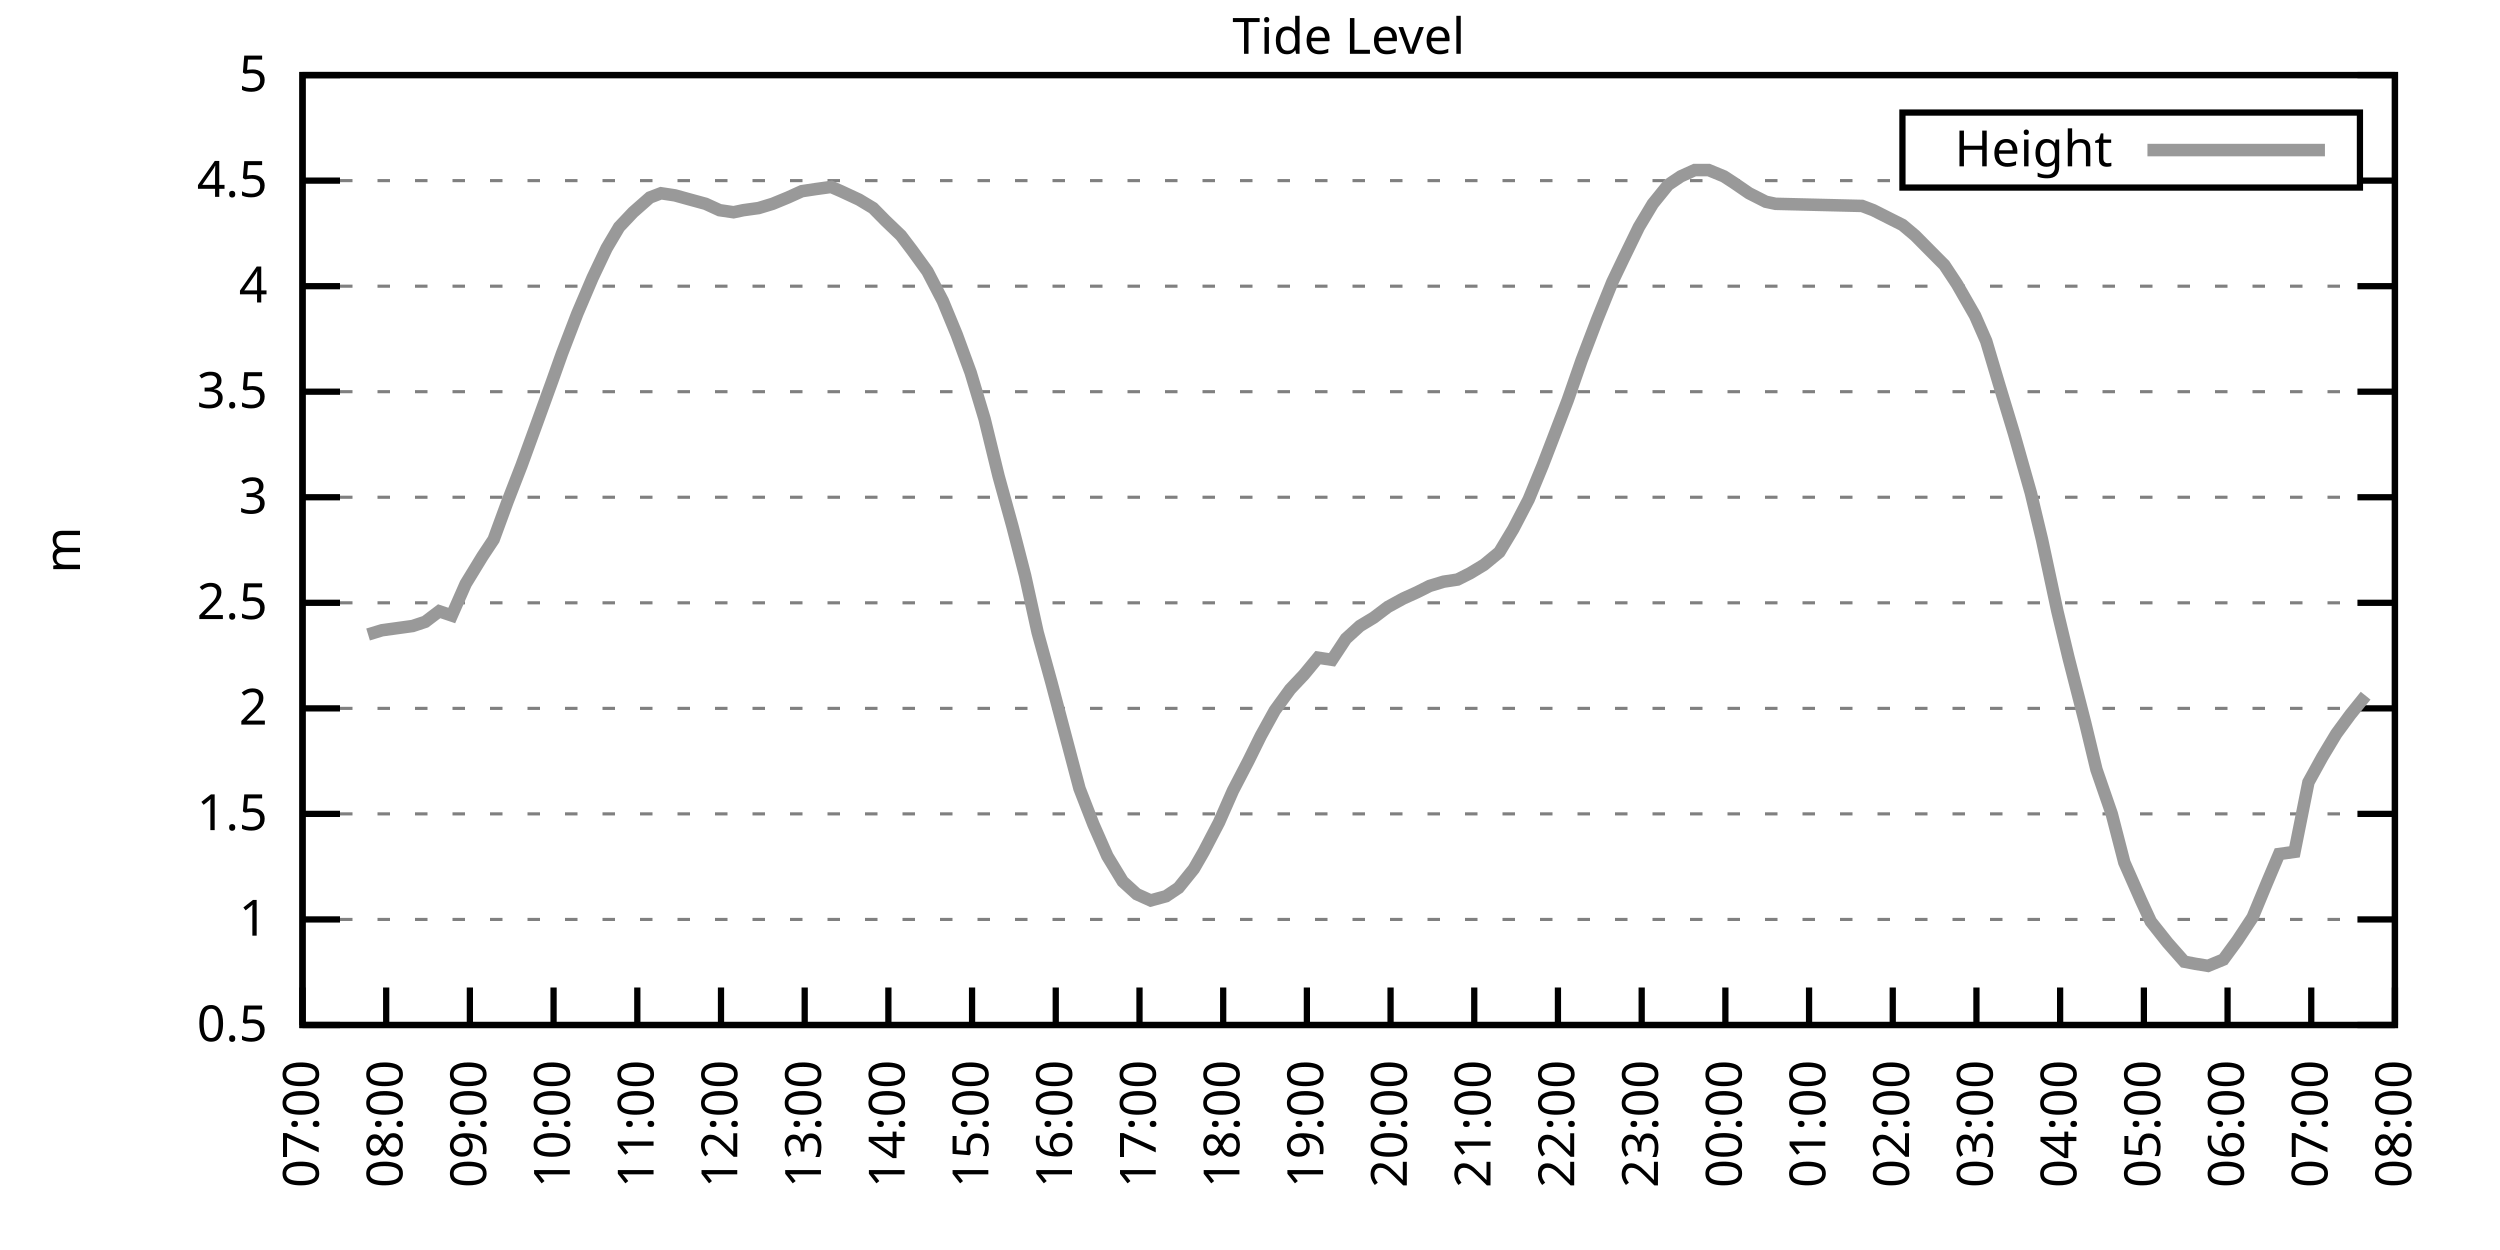
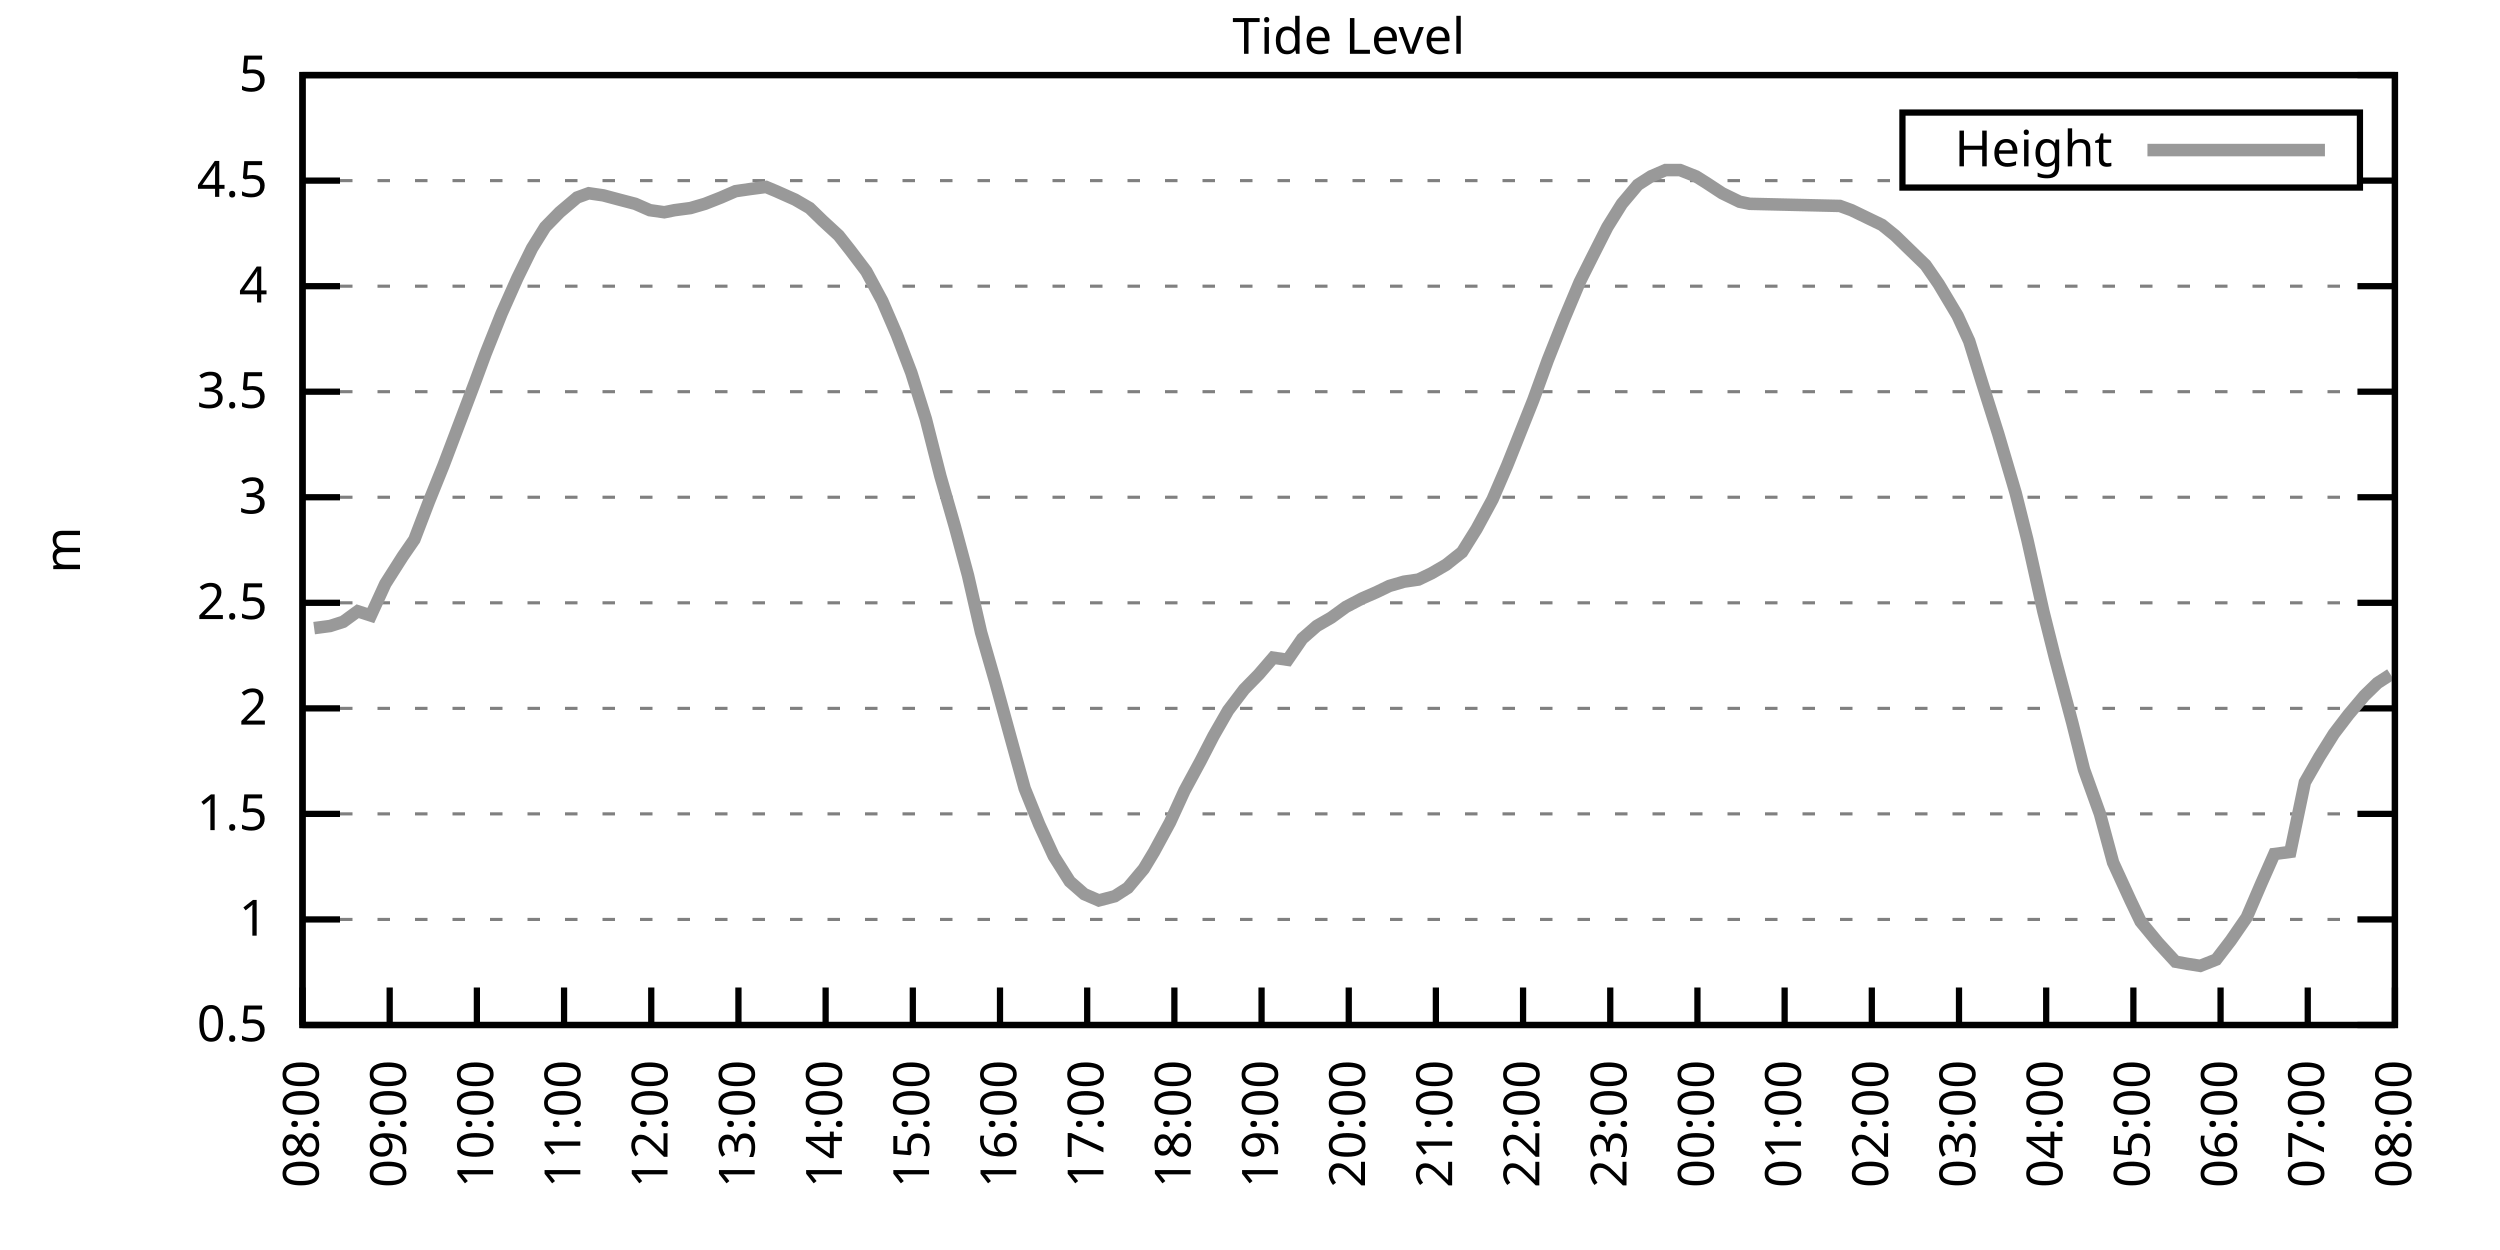
<svg xmlns="http://www.w3.org/2000/svg" xmlns:xlink="http://www.w3.org/1999/xlink" width="400" height="200" viewBox="0 0 400 200">
  <g id="gnuplot_canvas">
    <rect x="0" y="0" width="400" height="200" fill="none" />
    <defs>
      <circle id="gpDot" r="0.5" stroke-width="0.5" stroke="currentColor" />
      <path id="gpPt0" stroke-width="0.333" stroke="currentColor" d="M-1,0 h2 M0,-1 v2" />
      <path id="gpPt1" stroke-width="0.333" stroke="currentColor" d="M-1,-1 L1,1 M1,-1 L-1,1" />
      <path id="gpPt2" stroke-width="0.333" stroke="currentColor" d="M-1,0 L1,0 M0,-1 L0,1 M-1,-1 L1,1 M-1,1 L1,-1" />
      <rect id="gpPt3" stroke-width="0.333" stroke="currentColor" x="-1" y="-1" width="2" height="2" />
      <rect id="gpPt4" stroke-width="0.333" stroke="currentColor" fill="currentColor" x="-1" y="-1" width="2" height="2" />
      <circle id="gpPt5" stroke-width="0.333" stroke="currentColor" cx="0" cy="0" r="1" />
      <use xlink:href="#gpPt5" id="gpPt6" fill="currentColor" stroke="none" />
      <path id="gpPt7" stroke-width="0.333" stroke="currentColor" d="M0,-1.33 L-1.33,0.67 L1.33,0.67 z" />
      <use xlink:href="#gpPt7" id="gpPt8" fill="currentColor" stroke="none" />
      <use xlink:href="#gpPt7" id="gpPt9" stroke="currentColor" transform="rotate(180)" />
      <use xlink:href="#gpPt9" id="gpPt10" fill="currentColor" stroke="none" />
      <use xlink:href="#gpPt3" id="gpPt11" stroke="currentColor" transform="rotate(45)" />
      <use xlink:href="#gpPt11" id="gpPt12" fill="currentColor" stroke="none" />
      <path id="gpPt13" stroke-width="0.333" stroke="currentColor" d="M0,1.330 L1.265,0.411 L0.782,-1.067 L-0.782,-1.076 L-1.265,0.411 z" />
      <use xlink:href="#gpPt13" id="gpPt14" fill="currentColor" stroke="none" />
      <filter id="textbox" filterUnits="objectBoundingBox" x="0" y="0" height="1" width="1">
        <feFlood flood-color="white" flood-opacity="1" result="bgnd" />
        <feComposite in="SourceGraphic" in2="bgnd" operator="atop" />
      </filter>
      <filter id="greybox" filterUnits="objectBoundingBox" x="0" y="0" height="1" width="1">
        <feFlood flood-color="lightgrey" flood-opacity="1" result="grey" />
        <feComposite in="SourceGraphic" in2="grey" operator="atop" />
      </filter>
    </defs>
    <g fill="none" color="white" stroke="currentColor" stroke-width="1.00" stroke-linecap="butt" stroke-linejoin="miter">
</g>
    <g fill="none" color="black" stroke="currentColor" stroke-width="1.00" stroke-linecap="butt" stroke-linejoin="miter">
      <g stroke="none" shape-rendering="crispEdges">
        <polygon fill="rgb(255, 255, 255)" points="48.40,164.00 383.18,164.00 383.18,12.02 48.40,12.02 " />
      </g>
    </g>
    <g fill="none" color="black" stroke="currentColor" stroke-width="1.00" stroke-linecap="butt" stroke-linejoin="miter">
</g>
    <g fill="none" color="black" stroke="black" stroke-width="0.50" stroke-linecap="butt" stroke-linejoin="miter">
</g>
    <g fill="none" color="gray" stroke="currentColor" stroke-width="0.50" stroke-linecap="butt" stroke-linejoin="miter">
      <path stroke="gray" stroke-dasharray="2,4" class="gridline" d="M48.40,164.00 L383.19,164.00  " />
    </g>
    <g fill="none" color="gray" stroke="gray" stroke-width="1.00" stroke-linecap="butt" stroke-linejoin="miter">
</g>
    <g fill="none" color="black" stroke="currentColor" stroke-width="1.00" stroke-linecap="butt" stroke-linejoin="miter">
      <path stroke="black" d="M48.40,164.00 L54.40,164.00 M383.19,164.00 L377.19,164.00  " />
      <g transform="translate(42.80,166.60)" stroke="none" fill="black" font-family="Sans" font-size="8.00" text-anchor="end">
        <text>
          <tspan font-family="Sans"> 0.5</tspan>
        </text>
      </g>
    </g>
    <g fill="none" color="black" stroke="currentColor" stroke-width="1.00" stroke-linecap="butt" stroke-linejoin="miter">
</g>
    <g fill="none" color="black" stroke="black" stroke-width="0.50" stroke-linecap="butt" stroke-linejoin="miter">
</g>
    <g fill="none" color="gray" stroke="currentColor" stroke-width="0.50" stroke-linecap="butt" stroke-linejoin="miter">
      <path stroke="gray" stroke-dasharray="2,4" class="gridline" d="M48.40,147.11 L383.19,147.11  " />
    </g>
    <g fill="none" color="gray" stroke="gray" stroke-width="1.00" stroke-linecap="butt" stroke-linejoin="miter">
</g>
    <g fill="none" color="black" stroke="currentColor" stroke-width="1.00" stroke-linecap="butt" stroke-linejoin="miter">
      <path stroke="black" d="M48.40,147.11 L54.40,147.11 M383.19,147.11 L377.19,147.11  " />
      <g transform="translate(42.80,149.71)" stroke="none" fill="black" font-family="Sans" font-size="8.00" text-anchor="end">
        <text>
          <tspan font-family="Sans"> 1</tspan>
        </text>
      </g>
    </g>
    <g fill="none" color="black" stroke="currentColor" stroke-width="1.00" stroke-linecap="butt" stroke-linejoin="miter">
</g>
    <g fill="none" color="black" stroke="black" stroke-width="0.50" stroke-linecap="butt" stroke-linejoin="miter">
</g>
    <g fill="none" color="gray" stroke="currentColor" stroke-width="0.50" stroke-linecap="butt" stroke-linejoin="miter">
      <path stroke="gray" stroke-dasharray="2,4" class="gridline" d="M48.40,130.22 L383.19,130.22  " />
    </g>
    <g fill="none" color="gray" stroke="gray" stroke-width="1.00" stroke-linecap="butt" stroke-linejoin="miter">
</g>
    <g fill="none" color="black" stroke="currentColor" stroke-width="1.00" stroke-linecap="butt" stroke-linejoin="miter">
      <path stroke="black" d="M48.40,130.22 L54.40,130.22 M383.19,130.22 L377.19,130.22  " />
      <g transform="translate(42.80,132.82)" stroke="none" fill="black" font-family="Sans" font-size="8.00" text-anchor="end">
        <text>
          <tspan font-family="Sans"> 1.5</tspan>
        </text>
      </g>
    </g>
    <g fill="none" color="black" stroke="currentColor" stroke-width="1.00" stroke-linecap="butt" stroke-linejoin="miter">
</g>
    <g fill="none" color="black" stroke="black" stroke-width="0.50" stroke-linecap="butt" stroke-linejoin="miter">
</g>
    <g fill="none" color="gray" stroke="currentColor" stroke-width="0.50" stroke-linecap="butt" stroke-linejoin="miter">
      <path stroke="gray" stroke-dasharray="2,4" class="gridline" d="M48.40,113.34 L383.19,113.34  " />
    </g>
    <g fill="none" color="gray" stroke="gray" stroke-width="1.00" stroke-linecap="butt" stroke-linejoin="miter">
</g>
    <g fill="none" color="black" stroke="currentColor" stroke-width="1.00" stroke-linecap="butt" stroke-linejoin="miter">
      <path stroke="black" d="M48.40,113.34 L54.40,113.34 M383.19,113.34 L377.19,113.34  " />
      <g transform="translate(42.80,115.94)" stroke="none" fill="black" font-family="Sans" font-size="8.00" text-anchor="end">
        <text>
          <tspan font-family="Sans"> 2</tspan>
        </text>
      </g>
    </g>
    <g fill="none" color="black" stroke="currentColor" stroke-width="1.00" stroke-linecap="butt" stroke-linejoin="miter">
</g>
    <g fill="none" color="black" stroke="black" stroke-width="0.50" stroke-linecap="butt" stroke-linejoin="miter">
</g>
    <g fill="none" color="gray" stroke="currentColor" stroke-width="0.50" stroke-linecap="butt" stroke-linejoin="miter">
      <path stroke="gray" stroke-dasharray="2,4" class="gridline" d="M48.40,96.45 L383.19,96.45  " />
    </g>
    <g fill="none" color="gray" stroke="gray" stroke-width="1.00" stroke-linecap="butt" stroke-linejoin="miter">
</g>
    <g fill="none" color="black" stroke="currentColor" stroke-width="1.00" stroke-linecap="butt" stroke-linejoin="miter">
      <path stroke="black" d="M48.40,96.45 L54.40,96.45 M383.19,96.45 L377.19,96.45  " />
      <g transform="translate(42.80,99.05)" stroke="none" fill="black" font-family="Sans" font-size="8.00" text-anchor="end">
        <text>
          <tspan font-family="Sans"> 2.5</tspan>
        </text>
      </g>
    </g>
    <g fill="none" color="black" stroke="currentColor" stroke-width="1.00" stroke-linecap="butt" stroke-linejoin="miter">
</g>
    <g fill="none" color="black" stroke="black" stroke-width="0.50" stroke-linecap="butt" stroke-linejoin="miter">
</g>
    <g fill="none" color="gray" stroke="currentColor" stroke-width="0.50" stroke-linecap="butt" stroke-linejoin="miter">
      <path stroke="gray" stroke-dasharray="2,4" class="gridline" d="M48.40,79.56 L383.19,79.56  " />
    </g>
    <g fill="none" color="gray" stroke="gray" stroke-width="1.00" stroke-linecap="butt" stroke-linejoin="miter">
</g>
    <g fill="none" color="black" stroke="currentColor" stroke-width="1.00" stroke-linecap="butt" stroke-linejoin="miter">
      <path stroke="black" d="M48.40,79.56 L54.40,79.56 M383.19,79.56 L377.19,79.56  " />
      <g transform="translate(42.80,82.16)" stroke="none" fill="black" font-family="Sans" font-size="8.00" text-anchor="end">
        <text>
          <tspan font-family="Sans"> 3</tspan>
        </text>
      </g>
    </g>
    <g fill="none" color="black" stroke="currentColor" stroke-width="1.00" stroke-linecap="butt" stroke-linejoin="miter">
</g>
    <g fill="none" color="black" stroke="black" stroke-width="0.50" stroke-linecap="butt" stroke-linejoin="miter">
</g>
    <g fill="none" color="gray" stroke="currentColor" stroke-width="0.50" stroke-linecap="butt" stroke-linejoin="miter">
      <path stroke="gray" stroke-dasharray="2,4" class="gridline" d="M48.40,62.67 L383.19,62.67  " />
    </g>
    <g fill="none" color="gray" stroke="gray" stroke-width="1.00" stroke-linecap="butt" stroke-linejoin="miter">
</g>
    <g fill="none" color="black" stroke="currentColor" stroke-width="1.00" stroke-linecap="butt" stroke-linejoin="miter">
      <path stroke="black" d="M48.40,62.67 L54.40,62.67 M383.19,62.67 L377.19,62.67  " />
      <g transform="translate(42.80,65.27)" stroke="none" fill="black" font-family="Sans" font-size="8.00" text-anchor="end">
        <text>
          <tspan font-family="Sans"> 3.5</tspan>
        </text>
      </g>
    </g>
    <g fill="none" color="black" stroke="currentColor" stroke-width="1.00" stroke-linecap="butt" stroke-linejoin="miter">
</g>
    <g fill="none" color="black" stroke="black" stroke-width="0.50" stroke-linecap="butt" stroke-linejoin="miter">
</g>
    <g fill="none" color="gray" stroke="currentColor" stroke-width="0.50" stroke-linecap="butt" stroke-linejoin="miter">
      <path stroke="gray" stroke-dasharray="2,4" class="gridline" d="M48.40,45.79 L383.19,45.79  " />
    </g>
    <g fill="none" color="gray" stroke="gray" stroke-width="1.00" stroke-linecap="butt" stroke-linejoin="miter">
</g>
    <g fill="none" color="black" stroke="currentColor" stroke-width="1.00" stroke-linecap="butt" stroke-linejoin="miter">
      <path stroke="black" d="M48.40,45.79 L54.40,45.79 M383.19,45.79 L377.19,45.79  " />
      <g transform="translate(42.80,48.39)" stroke="none" fill="black" font-family="Sans" font-size="8.00" text-anchor="end">
        <text>
          <tspan font-family="Sans"> 4</tspan>
        </text>
      </g>
    </g>
    <g fill="none" color="black" stroke="currentColor" stroke-width="1.00" stroke-linecap="butt" stroke-linejoin="miter">
</g>
    <g fill="none" color="black" stroke="black" stroke-width="0.50" stroke-linecap="butt" stroke-linejoin="miter">
</g>
    <g fill="none" color="gray" stroke="currentColor" stroke-width="0.50" stroke-linecap="butt" stroke-linejoin="miter">
      <path stroke="gray" stroke-dasharray="2,4" class="gridline" d="M48.40,28.90 L304.39,28.90 M377.59,28.90 L383.19,28.90  " />
    </g>
    <g fill="none" color="gray" stroke="gray" stroke-width="1.00" stroke-linecap="butt" stroke-linejoin="miter">
</g>
    <g fill="none" color="black" stroke="currentColor" stroke-width="1.00" stroke-linecap="butt" stroke-linejoin="miter">
      <path stroke="black" d="M48.40,28.90 L54.40,28.90 M383.19,28.90 L377.19,28.90  " />
      <g transform="translate(42.80,31.50)" stroke="none" fill="black" font-family="Sans" font-size="8.00" text-anchor="end">
        <text>
          <tspan font-family="Sans"> 4.5</tspan>
        </text>
      </g>
    </g>
    <g fill="none" color="black" stroke="currentColor" stroke-width="1.00" stroke-linecap="butt" stroke-linejoin="miter">
</g>
    <g fill="none" color="black" stroke="black" stroke-width="0.50" stroke-linecap="butt" stroke-linejoin="miter">
</g>
    <g fill="none" color="gray" stroke="currentColor" stroke-width="0.50" stroke-linecap="butt" stroke-linejoin="miter">
      <path stroke="gray" stroke-dasharray="2,4" class="gridline" d="M48.40,12.01 L383.19,12.01  " />
    </g>
    <g fill="none" color="gray" stroke="gray" stroke-width="1.00" stroke-linecap="butt" stroke-linejoin="miter">
</g>
    <g fill="none" color="black" stroke="currentColor" stroke-width="1.00" stroke-linecap="butt" stroke-linejoin="miter">
      <path stroke="black" d="M48.40,12.01 L54.40,12.01 M383.19,12.01 L377.19,12.01  " />
      <g transform="translate(42.80,14.61)" stroke="none" fill="black" font-family="Sans" font-size="8.00" text-anchor="end">
        <text>
          <tspan font-family="Sans"> 5</tspan>
        </text>
      </g>
    </g>
    <g fill="none" color="black" stroke="currentColor" stroke-width="1.00" stroke-linecap="butt" stroke-linejoin="miter">
      <path stroke="black" d="M48.40,164.00 L48.40,158.00  " />
      <g transform="translate(51.00,169.60) rotate(270.00)" stroke="none" fill="black" font-family="Sans" font-size="8.00" text-anchor="end">
        <text>
-           <tspan font-family="Sans">07:00</tspan>
-         </text>
-       </g>
-     </g>
-     <g fill="none" color="black" stroke="currentColor" stroke-width="1.00" stroke-linecap="butt" stroke-linejoin="miter">
-       <path stroke="black" d="M61.79,164.00 L61.79,158.00  " />
-       <g transform="translate(64.39,169.60) rotate(270.00)" stroke="none" fill="black" font-family="Sans" font-size="8.00" text-anchor="end">
-         <text>
          <tspan font-family="Sans">08:00</tspan>
        </text>
      </g>
    </g>
    <g fill="none" color="black" stroke="currentColor" stroke-width="1.00" stroke-linecap="butt" stroke-linejoin="miter">
-       <path stroke="black" d="M75.18,164.00 L75.18,158.00  " />
-       <g transform="translate(77.78,169.60) rotate(270.00)" stroke="none" fill="black" font-family="Sans" font-size="8.00" text-anchor="end">
+       <path stroke="black" d="M62.35,164.00 L62.35,158.00  " />
+       <g transform="translate(64.95,169.60) rotate(270.00)" stroke="none" fill="black" font-family="Sans" font-size="8.00" text-anchor="end">
        <text>
          <tspan font-family="Sans">09:00</tspan>
        </text>
      </g>
    </g>
    <g fill="none" color="black" stroke="currentColor" stroke-width="1.00" stroke-linecap="butt" stroke-linejoin="miter">
-       <path stroke="black" d="M88.57,164.00 L88.57,158.00  " />
-       <g transform="translate(91.17,169.60) rotate(270.00)" stroke="none" fill="black" font-family="Sans" font-size="8.00" text-anchor="end">
+       <path stroke="black" d="M76.30,164.00 L76.30,158.00  " />
+       <g transform="translate(78.90,169.60) rotate(270.00)" stroke="none" fill="black" font-family="Sans" font-size="8.00" text-anchor="end">
        <text>
          <tspan font-family="Sans">10:00</tspan>
        </text>
      </g>
    </g>
    <g fill="none" color="black" stroke="currentColor" stroke-width="1.00" stroke-linecap="butt" stroke-linejoin="miter">
-       <path stroke="black" d="M101.97,164.00 L101.97,158.00  " />
-       <g transform="translate(104.57,169.60) rotate(270.00)" stroke="none" fill="black" font-family="Sans" font-size="8.00" text-anchor="end">
+       <path stroke="black" d="M90.25,164.00 L90.25,158.00  " />
+       <g transform="translate(92.85,169.60) rotate(270.00)" stroke="none" fill="black" font-family="Sans" font-size="8.00" text-anchor="end">
        <text>
          <tspan font-family="Sans">11:00</tspan>
        </text>
      </g>
    </g>
    <g fill="none" color="black" stroke="currentColor" stroke-width="1.00" stroke-linecap="butt" stroke-linejoin="miter">
-       <path stroke="black" d="M115.36,164.00 L115.36,158.00  " />
-       <g transform="translate(117.96,169.60) rotate(270.00)" stroke="none" fill="black" font-family="Sans" font-size="8.00" text-anchor="end">
+       <path stroke="black" d="M104.20,164.00 L104.20,158.00  " />
+       <g transform="translate(106.80,169.60) rotate(270.00)" stroke="none" fill="black" font-family="Sans" font-size="8.00" text-anchor="end">
        <text>
          <tspan font-family="Sans">12:00</tspan>
        </text>
      </g>
    </g>
    <g fill="none" color="black" stroke="currentColor" stroke-width="1.00" stroke-linecap="butt" stroke-linejoin="miter">
-       <path stroke="black" d="M128.75,164.00 L128.75,158.00  " />
-       <g transform="translate(131.35,169.60) rotate(270.00)" stroke="none" fill="black" font-family="Sans" font-size="8.00" text-anchor="end">
+       <path stroke="black" d="M118.15,164.00 L118.15,158.00  " />
+       <g transform="translate(120.75,169.60) rotate(270.00)" stroke="none" fill="black" font-family="Sans" font-size="8.00" text-anchor="end">
        <text>
          <tspan font-family="Sans">13:00</tspan>
        </text>
      </g>
    </g>
    <g fill="none" color="black" stroke="currentColor" stroke-width="1.00" stroke-linecap="butt" stroke-linejoin="miter">
-       <path stroke="black" d="M142.14,164.00 L142.14,158.00  " />
-       <g transform="translate(144.74,169.60) rotate(270.00)" stroke="none" fill="black" font-family="Sans" font-size="8.00" text-anchor="end">
+       <path stroke="black" d="M132.10,164.00 L132.10,158.00  " />
+       <g transform="translate(134.70,169.60) rotate(270.00)" stroke="none" fill="black" font-family="Sans" font-size="8.00" text-anchor="end">
        <text>
          <tspan font-family="Sans">14:00</tspan>
        </text>
      </g>
    </g>
    <g fill="none" color="black" stroke="currentColor" stroke-width="1.00" stroke-linecap="butt" stroke-linejoin="miter">
-       <path stroke="black" d="M155.53,164.00 L155.53,158.00  " />
-       <g transform="translate(158.13,169.60) rotate(270.00)" stroke="none" fill="black" font-family="Sans" font-size="8.00" text-anchor="end">
+       <path stroke="black" d="M146.05,164.00 L146.05,158.00  " />
+       <g transform="translate(148.65,169.60) rotate(270.00)" stroke="none" fill="black" font-family="Sans" font-size="8.00" text-anchor="end">
        <text>
          <tspan font-family="Sans">15:00</tspan>
        </text>
      </g>
    </g>
    <g fill="none" color="black" stroke="currentColor" stroke-width="1.00" stroke-linecap="butt" stroke-linejoin="miter">
-       <path stroke="black" d="M168.92,164.00 L168.92,158.00  " />
-       <g transform="translate(171.52,169.60) rotate(270.00)" stroke="none" fill="black" font-family="Sans" font-size="8.00" text-anchor="end">
+       <path stroke="black" d="M160.00,164.00 L160.00,158.00  " />
+       <g transform="translate(162.60,169.60) rotate(270.00)" stroke="none" fill="black" font-family="Sans" font-size="8.00" text-anchor="end">
        <text>
          <tspan font-family="Sans">16:00</tspan>
        </text>
      </g>
    </g>
    <g fill="none" color="black" stroke="currentColor" stroke-width="1.00" stroke-linecap="butt" stroke-linejoin="miter">
-       <path stroke="black" d="M182.32,164.00 L182.32,158.00  " />
-       <g transform="translate(184.92,169.60) rotate(270.00)" stroke="none" fill="black" font-family="Sans" font-size="8.00" text-anchor="end">
+       <path stroke="black" d="M173.95,164.00 L173.95,158.00  " />
+       <g transform="translate(176.55,169.60) rotate(270.00)" stroke="none" fill="black" font-family="Sans" font-size="8.00" text-anchor="end">
        <text>
          <tspan font-family="Sans">17:00</tspan>
        </text>
      </g>
    </g>
    <g fill="none" color="black" stroke="currentColor" stroke-width="1.00" stroke-linecap="butt" stroke-linejoin="miter">
-       <path stroke="black" d="M195.71,164.00 L195.71,158.00  " />
-       <g transform="translate(198.31,169.60) rotate(270.00)" stroke="none" fill="black" font-family="Sans" font-size="8.00" text-anchor="end">
+       <path stroke="black" d="M187.90,164.00 L187.90,158.00  " />
+       <g transform="translate(190.50,169.60) rotate(270.00)" stroke="none" fill="black" font-family="Sans" font-size="8.00" text-anchor="end">
        <text>
          <tspan font-family="Sans">18:00</tspan>
        </text>
      </g>
    </g>
    <g fill="none" color="black" stroke="currentColor" stroke-width="1.00" stroke-linecap="butt" stroke-linejoin="miter">
-       <path stroke="black" d="M209.10,164.00 L209.10,158.00  " />
-       <g transform="translate(211.70,169.60) rotate(270.00)" stroke="none" fill="black" font-family="Sans" font-size="8.00" text-anchor="end">
+       <path stroke="black" d="M201.85,164.00 L201.85,158.00  " />
+       <g transform="translate(204.45,169.60) rotate(270.00)" stroke="none" fill="black" font-family="Sans" font-size="8.00" text-anchor="end">
        <text>
          <tspan font-family="Sans">19:00</tspan>
        </text>
      </g>
    </g>
    <g fill="none" color="black" stroke="currentColor" stroke-width="1.00" stroke-linecap="butt" stroke-linejoin="miter">
-       <path stroke="black" d="M222.49,164.00 L222.49,158.00  " />
-       <g transform="translate(225.09,169.60) rotate(270.00)" stroke="none" fill="black" font-family="Sans" font-size="8.00" text-anchor="end">
+       <path stroke="black" d="M215.80,164.00 L215.80,158.00  " />
+       <g transform="translate(218.40,169.60) rotate(270.00)" stroke="none" fill="black" font-family="Sans" font-size="8.00" text-anchor="end">
        <text>
          <tspan font-family="Sans">20:00</tspan>
        </text>
      </g>
    </g>
    <g fill="none" color="black" stroke="currentColor" stroke-width="1.00" stroke-linecap="butt" stroke-linejoin="miter">
-       <path stroke="black" d="M235.88,164.00 L235.88,158.00  " />
-       <g transform="translate(238.48,169.60) rotate(270.00)" stroke="none" fill="black" font-family="Sans" font-size="8.00" text-anchor="end">
+       <path stroke="black" d="M229.74,164.00 L229.74,158.00  " />
+       <g transform="translate(232.34,169.60) rotate(270.00)" stroke="none" fill="black" font-family="Sans" font-size="8.00" text-anchor="end">
        <text>
          <tspan font-family="Sans">21:00</tspan>
        </text>
      </g>
    </g>
    <g fill="none" color="black" stroke="currentColor" stroke-width="1.00" stroke-linecap="butt" stroke-linejoin="miter">
-       <path stroke="black" d="M249.27,164.00 L249.27,158.00  " />
-       <g transform="translate(251.87,169.60) rotate(270.00)" stroke="none" fill="black" font-family="Sans" font-size="8.00" text-anchor="end">
+       <path stroke="black" d="M243.69,164.00 L243.69,158.00  " />
+       <g transform="translate(246.29,169.60) rotate(270.00)" stroke="none" fill="black" font-family="Sans" font-size="8.00" text-anchor="end">
        <text>
          <tspan font-family="Sans">22:00</tspan>
        </text>
      </g>
    </g>
    <g fill="none" color="black" stroke="currentColor" stroke-width="1.00" stroke-linecap="butt" stroke-linejoin="miter">
-       <path stroke="black" d="M262.67,164.00 L262.67,158.00  " />
-       <g transform="translate(265.27,169.60) rotate(270.00)" stroke="none" fill="black" font-family="Sans" font-size="8.00" text-anchor="end">
+       <path stroke="black" d="M257.64,164.00 L257.64,158.00  " />
+       <g transform="translate(260.24,169.60) rotate(270.00)" stroke="none" fill="black" font-family="Sans" font-size="8.00" text-anchor="end">
        <text>
          <tspan font-family="Sans">23:00</tspan>
        </text>
      </g>
    </g>
    <g fill="none" color="black" stroke="currentColor" stroke-width="1.00" stroke-linecap="butt" stroke-linejoin="miter">
-       <path stroke="black" d="M276.06,164.00 L276.06,158.00  " />
-       <g transform="translate(278.66,169.60) rotate(270.00)" stroke="none" fill="black" font-family="Sans" font-size="8.00" text-anchor="end">
+       <path stroke="black" d="M271.59,164.00 L271.59,158.00  " />
+       <g transform="translate(274.19,169.60) rotate(270.00)" stroke="none" fill="black" font-family="Sans" font-size="8.00" text-anchor="end">
        <text>
          <tspan font-family="Sans">00:00</tspan>
        </text>
      </g>
    </g>
    <g fill="none" color="black" stroke="currentColor" stroke-width="1.00" stroke-linecap="butt" stroke-linejoin="miter">
-       <path stroke="black" d="M289.45,164.00 L289.45,158.00  " />
-       <g transform="translate(292.05,169.60) rotate(270.00)" stroke="none" fill="black" font-family="Sans" font-size="8.00" text-anchor="end">
+       <path stroke="black" d="M285.54,164.00 L285.54,158.00  " />
+       <g transform="translate(288.14,169.60) rotate(270.00)" stroke="none" fill="black" font-family="Sans" font-size="8.00" text-anchor="end">
        <text>
          <tspan font-family="Sans">01:00</tspan>
        </text>
      </g>
    </g>
    <g fill="none" color="black" stroke="currentColor" stroke-width="1.00" stroke-linecap="butt" stroke-linejoin="miter">
-       <path stroke="black" d="M302.84,164.00 L302.84,158.00  " />
-       <g transform="translate(305.44,169.60) rotate(270.00)" stroke="none" fill="black" font-family="Sans" font-size="8.00" text-anchor="end">
+       <path stroke="black" d="M299.49,164.00 L299.49,158.00  " />
+       <g transform="translate(302.09,169.60) rotate(270.00)" stroke="none" fill="black" font-family="Sans" font-size="8.00" text-anchor="end">
        <text>
          <tspan font-family="Sans">02:00</tspan>
        </text>
      </g>
    </g>
    <g fill="none" color="black" stroke="currentColor" stroke-width="1.00" stroke-linecap="butt" stroke-linejoin="miter">
-       <path stroke="black" d="M316.23,164.00 L316.23,158.00  " />
-       <g transform="translate(318.83,169.60) rotate(270.00)" stroke="none" fill="black" font-family="Sans" font-size="8.00" text-anchor="end">
+       <path stroke="black" d="M313.44,164.00 L313.44,158.00  " />
+       <g transform="translate(316.04,169.60) rotate(270.00)" stroke="none" fill="black" font-family="Sans" font-size="8.00" text-anchor="end">
        <text>
          <tspan font-family="Sans">03:00</tspan>
        </text>
      </g>
    </g>
    <g fill="none" color="black" stroke="currentColor" stroke-width="1.00" stroke-linecap="butt" stroke-linejoin="miter">
-       <path stroke="black" d="M329.62,164.00 L329.62,158.00  " />
-       <g transform="translate(332.22,169.60) rotate(270.00)" stroke="none" fill="black" font-family="Sans" font-size="8.00" text-anchor="end">
+       <path stroke="black" d="M327.39,164.00 L327.39,158.00  " />
+       <g transform="translate(329.99,169.60) rotate(270.00)" stroke="none" fill="black" font-family="Sans" font-size="8.00" text-anchor="end">
        <text>
          <tspan font-family="Sans">04:00</tspan>
        </text>
      </g>
    </g>
    <g fill="none" color="black" stroke="currentColor" stroke-width="1.00" stroke-linecap="butt" stroke-linejoin="miter">
-       <path stroke="black" d="M343.02,164.00 L343.02,158.00  " />
-       <g transform="translate(345.62,169.60) rotate(270.00)" stroke="none" fill="black" font-family="Sans" font-size="8.00" text-anchor="end">
+       <path stroke="black" d="M341.34,164.00 L341.34,158.00  " />
+       <g transform="translate(343.94,169.60) rotate(270.00)" stroke="none" fill="black" font-family="Sans" font-size="8.00" text-anchor="end">
        <text>
          <tspan font-family="Sans">05:00</tspan>
        </text>
      </g>
    </g>
    <g fill="none" color="black" stroke="currentColor" stroke-width="1.00" stroke-linecap="butt" stroke-linejoin="miter">
-       <path stroke="black" d="M356.41,164.00 L356.41,158.00  " />
-       <g transform="translate(359.01,169.60) rotate(270.00)" stroke="none" fill="black" font-family="Sans" font-size="8.00" text-anchor="end">
+       <path stroke="black" d="M355.29,164.00 L355.29,158.00  " />
+       <g transform="translate(357.89,169.60) rotate(270.00)" stroke="none" fill="black" font-family="Sans" font-size="8.00" text-anchor="end">
        <text>
          <tspan font-family="Sans">06:00</tspan>
        </text>
      </g>
    </g>
    <g fill="none" color="black" stroke="currentColor" stroke-width="1.00" stroke-linecap="butt" stroke-linejoin="miter">
-       <path stroke="black" d="M369.80,164.00 L369.80,158.00  " />
-       <g transform="translate(372.40,169.60) rotate(270.00)" stroke="none" fill="black" font-family="Sans" font-size="8.00" text-anchor="end">
+       <path stroke="black" d="M369.24,164.00 L369.24,158.00  " />
+       <g transform="translate(371.84,169.60) rotate(270.00)" stroke="none" fill="black" font-family="Sans" font-size="8.00" text-anchor="end">
        <text>
          <tspan font-family="Sans">07:00</tspan>
        </text>
      </g>
    </g>
    <g fill="none" color="black" stroke="currentColor" stroke-width="1.00" stroke-linecap="butt" stroke-linejoin="miter">
      <path stroke="black" d="M383.19,164.00 L383.19,158.00  " />
      <g transform="translate(385.79,169.60) rotate(270.00)" stroke="none" fill="black" font-family="Sans" font-size="8.00" text-anchor="end">
        <text>
          <tspan font-family="Sans">08:00</tspan>
        </text>
      </g>
    </g>
    <g fill="none" color="black" stroke="currentColor" stroke-width="1.00" stroke-linecap="butt" stroke-linejoin="miter">
</g>
    <g fill="none" color="black" stroke="currentColor" stroke-width="1.00" stroke-linecap="butt" stroke-linejoin="miter">
      <path stroke="black" d="M48.40,12.01 L48.40,164.00 L383.19,164.00 L383.19,12.01 L48.40,12.01 Z  " />
    </g>
    <g fill="none" color="black" stroke="currentColor" stroke-width="1.00" stroke-linecap="butt" stroke-linejoin="miter">
</g>
    <g fill="none" color="black" stroke="currentColor" stroke-width="1.00" stroke-linecap="butt" stroke-linejoin="miter">
      <path stroke="black" d="M304.39,30.01 L304.39,18.01 L377.59,18.01 L377.59,30.01 L304.39,30.01 Z  " />
    </g>
    <g id="Tide_level_plot_1">
      <g fill="none" color="white" stroke="black" stroke-width="2.00" stroke-linecap="butt" stroke-linejoin="miter">
</g>
      <g fill="none" color="black" stroke="currentColor" stroke-width="2.00" stroke-linecap="butt" stroke-linejoin="miter">
        <g transform="translate(337.99,26.61)" stroke="none" fill="black" font-family="Sans" font-size="8.00" text-anchor="end">
          <text>
            <tspan font-family="Sans">Height</tspan>
          </text>
        </g>
      </g>
      <g fill="none" color="black" stroke="currentColor" stroke-width="2.00" stroke-linecap="butt" stroke-linejoin="miter">
-         <path stroke="rgb(153, 153, 153)" d="M343.59,24.01 L371.99,24.01 M58.89,101.52 L61.12,100.84 L63.58,100.50 L66.03,100.16 L68.04,99.49 L70.27,97.80   L72.28,98.48 L74.51,93.41 L77.19,89.02 L78.98,86.32 L81.21,80.24 L83.44,74.49 L85.90,67.74 L88.35,60.98   L89.91,56.59 L92.37,50.18 L94.82,44.43 L97.06,39.71 L99.06,36.33 L101.30,33.96 L103.98,31.60 L105.76,30.92   L107.99,31.26 L110.45,31.94 L112.90,32.61 L115.13,33.63 L117.37,33.96 L118.93,33.63 L121.38,33.29 L123.62,32.61   L126.07,31.60 L128.30,30.59 L130.54,30.25 L132.99,29.91 L134.55,30.59 L137.45,31.94 L139.69,33.29 L141.69,35.32   L144.15,37.68 L145.94,40.04 L148.39,43.42 L150.85,48.15 L153.08,53.55 L155.31,59.63 L157.54,67.06 L159.77,76.18   L162.01,84.29 L164.01,92.06 L166.02,101.18 L168.25,109.28 L170.49,117.73 L172.72,126.17 L174.95,131.91 L177.18,136.98   L179.64,141.03 L181.87,143.06 L184.10,144.07 L186.56,143.40 L188.57,142.05 L191.02,139.01 L192.58,136.30 L195.04,131.58   L197.27,126.51 L199.73,121.78 L201.73,117.73 L203.97,113.67 L206.42,110.30 L208.65,107.93 L210.88,105.23 L213.12,105.57   L215.35,102.19 L217.58,100.16 L219.81,98.81 L222.04,97.12 L224.50,95.77 L226.73,94.76 L228.74,93.75 L230.97,93.07   L233.20,92.73 L235.21,91.72 L237.44,90.37 L239.90,88.34 L242.13,84.63 L244.59,79.90 L246.82,74.49 L248.38,70.44   L250.84,64.02 L253.07,57.61 L255.52,51.19 L257.98,45.11 L259.76,41.39 L262.22,36.33 L264.45,32.61 L266.91,29.57   L268.92,28.22 L271.15,27.21 L273.38,27.21 L275.83,28.22 L277.40,29.24 L279.85,30.92 L282.53,32.28 L284.09,32.61   L297.93,32.95 L299.72,33.63 L302.39,34.98 L304.40,35.99 L306.41,37.68 L308.42,39.71 L311.10,42.41 L313.11,45.45   L316.01,50.51 L317.79,54.57 L319.80,61.32 L322.26,69.43 L324.94,78.89 L326.72,86.32 L329.18,97.80 L330.96,105.23   L333.64,115.70 L335.43,123.13 L337.88,130.22 L339.89,137.99 L342.57,144.07 L344.13,147.45 L346.81,150.83 L349.49,153.87   L351.27,154.21 L353.28,154.54 L355.74,153.53 L357.97,150.49 L360.42,146.77 L362.66,141.37 L364.66,136.64 L367.12,136.30   L369.35,125.16 L371.58,121.11 L373.82,117.39 L376.05,114.35 L378.50,111.31  " />
+         <path stroke="rgb(153, 153, 153)" d="M343.59,24.01 L371.99,24.01 M50.26,100.50 L52.82,100.16 L54.91,99.49 L57.23,97.80 L59.33,98.48 L61.65,93.41   L64.44,89.02 L66.30,86.32 L68.63,80.24 L70.95,74.49 L73.51,67.74 L76.07,60.98 L77.69,56.59 L80.25,50.18   L82.81,44.43 L85.13,39.71 L87.23,36.33 L89.55,33.96 L92.34,31.60 L94.20,30.92 L96.53,31.26 L99.08,31.94   L101.64,32.61 L103.97,33.63 L106.29,33.96 L107.92,33.63 L110.48,33.29 L112.80,32.61 L115.36,31.60 L117.68,30.59   L120.01,30.25 L122.57,29.91 L124.19,30.59 L127.22,31.94 L129.54,33.29 L131.63,35.32 L134.19,37.68 L136.05,40.04   L138.61,43.42 L141.16,48.15 L143.49,53.55 L145.81,59.63 L148.14,67.06 L150.46,76.18 L152.79,84.29 L154.88,92.06   L156.97,101.18 L159.30,109.28 L161.62,117.73 L163.95,126.17 L166.27,131.91 L168.60,136.98 L171.16,141.03 L173.48,143.06   L175.81,144.07 L178.36,143.40 L180.46,142.05 L183.01,139.01 L184.64,136.30 L187.20,131.58 L189.52,126.51 L192.08,121.78   L194.17,117.73 L196.50,113.67 L199.06,110.30 L201.38,107.93 L203.71,105.23 L206.03,105.57 L208.36,102.19 L210.68,100.16   L213.01,98.81 L215.33,97.12 L217.89,95.77 L220.21,94.76 L222.30,93.75 L224.63,93.07 L226.95,92.73 L229.05,91.72   L231.37,90.37 L233.93,88.34 L236.25,84.63 L238.81,79.90 L241.14,74.49 L242.76,70.44 L245.32,64.02 L247.65,57.61   L250.20,51.19 L252.76,45.11 L254.62,41.39 L257.18,36.33 L259.50,32.61 L262.06,29.57 L264.15,28.22 L266.48,27.21   L268.80,27.21 L271.36,28.22 L272.99,29.24 L275.55,30.92 L278.34,32.28 L279.96,32.61 L294.38,32.95 L296.24,33.63   L299.03,34.98 L301.12,35.99 L303.21,37.68 L305.30,39.71 L308.09,42.41 L310.19,45.45 L313.21,50.51 L315.07,54.57   L317.16,61.32 L319.72,69.43 L322.51,78.89 L324.37,86.32 L326.93,97.80 L328.79,105.23 L331.58,115.70 L333.44,123.13   L335.99,130.22 L338.09,137.99 L340.88,144.07 L342.50,147.45 L345.29,150.83 L348.08,153.87 L349.94,154.21 L352.04,154.54   L354.59,153.53 L356.92,150.49 L359.48,146.77 L361.80,141.37 L363.89,136.64 L366.45,136.30 L368.78,125.16 L371.10,121.11   L373.43,117.39 L375.75,114.35 L378.31,111.31 L380.40,109.28 L382.49,107.93  " />
      </g>
    </g>
    <g fill="none" color="black" stroke="currentColor" stroke-width="2.00" stroke-linecap="butt" stroke-linejoin="miter">
</g>
    <g fill="none" color="black" stroke="black" stroke-width="1.00" stroke-linecap="butt" stroke-linejoin="miter">
</g>
    <g fill="none" color="black" stroke="currentColor" stroke-width="1.00" stroke-linecap="butt" stroke-linejoin="miter">
      <path stroke="black" d="M48.40,12.01 L48.40,164.00 L383.19,164.00 L383.19,12.01 L48.40,12.01 Z  " />
      <g transform="translate(12.80,88.01) rotate(270.00)" stroke="none" fill="black" font-family="Sans" font-size="8.00" text-anchor="middle">
        <text>
          <tspan font-family="Sans">m</tspan>
        </text>
      </g>
    </g>
    <g fill="none" color="black" stroke="currentColor" stroke-width="1.00" stroke-linecap="butt" stroke-linejoin="miter">
</g>
    <g fill="none" color="black" stroke="currentColor" stroke-width="1.00" stroke-linecap="butt" stroke-linejoin="miter">
      <g transform="translate(215.79,8.61)" stroke="none" fill="black" font-family="Sans" font-size="8.00" text-anchor="middle">
        <text>
          <tspan font-family="Sans">Tide Level</tspan>
        </text>
      </g>
    </g>
    <g fill="none" color="black" stroke="currentColor" stroke-width="1.00" stroke-linecap="butt" stroke-linejoin="miter">
</g>
  </g>
</svg>
